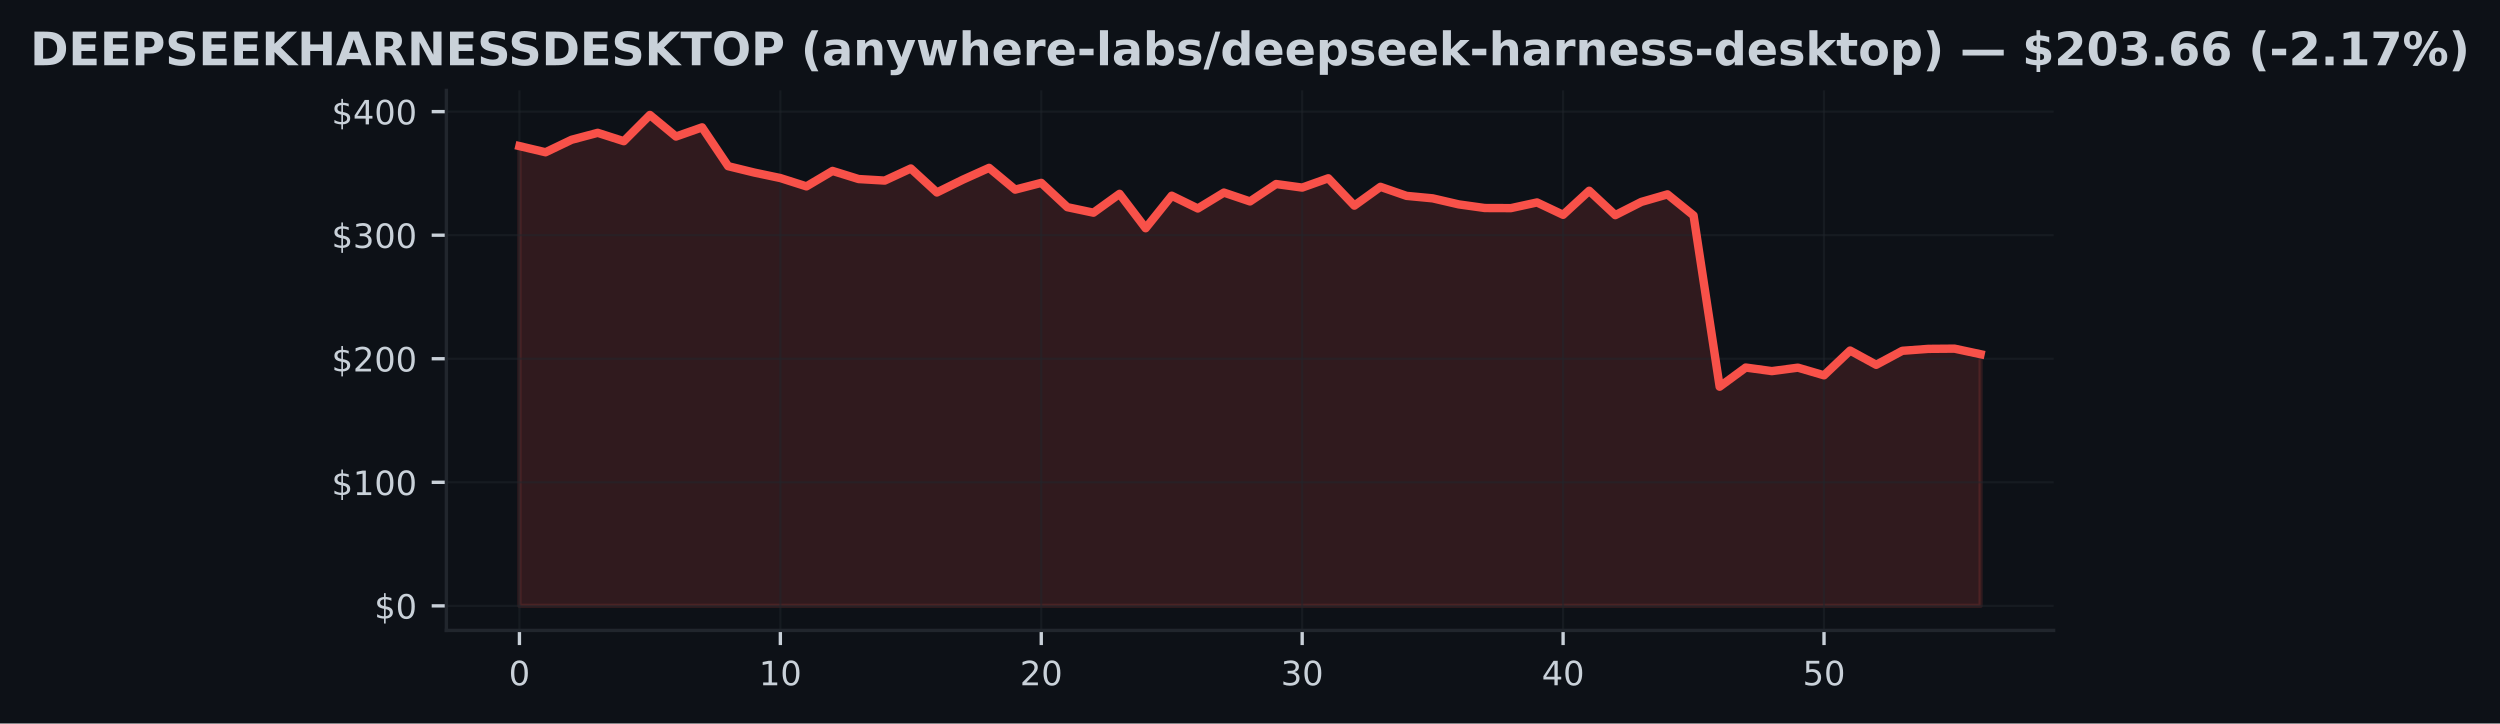
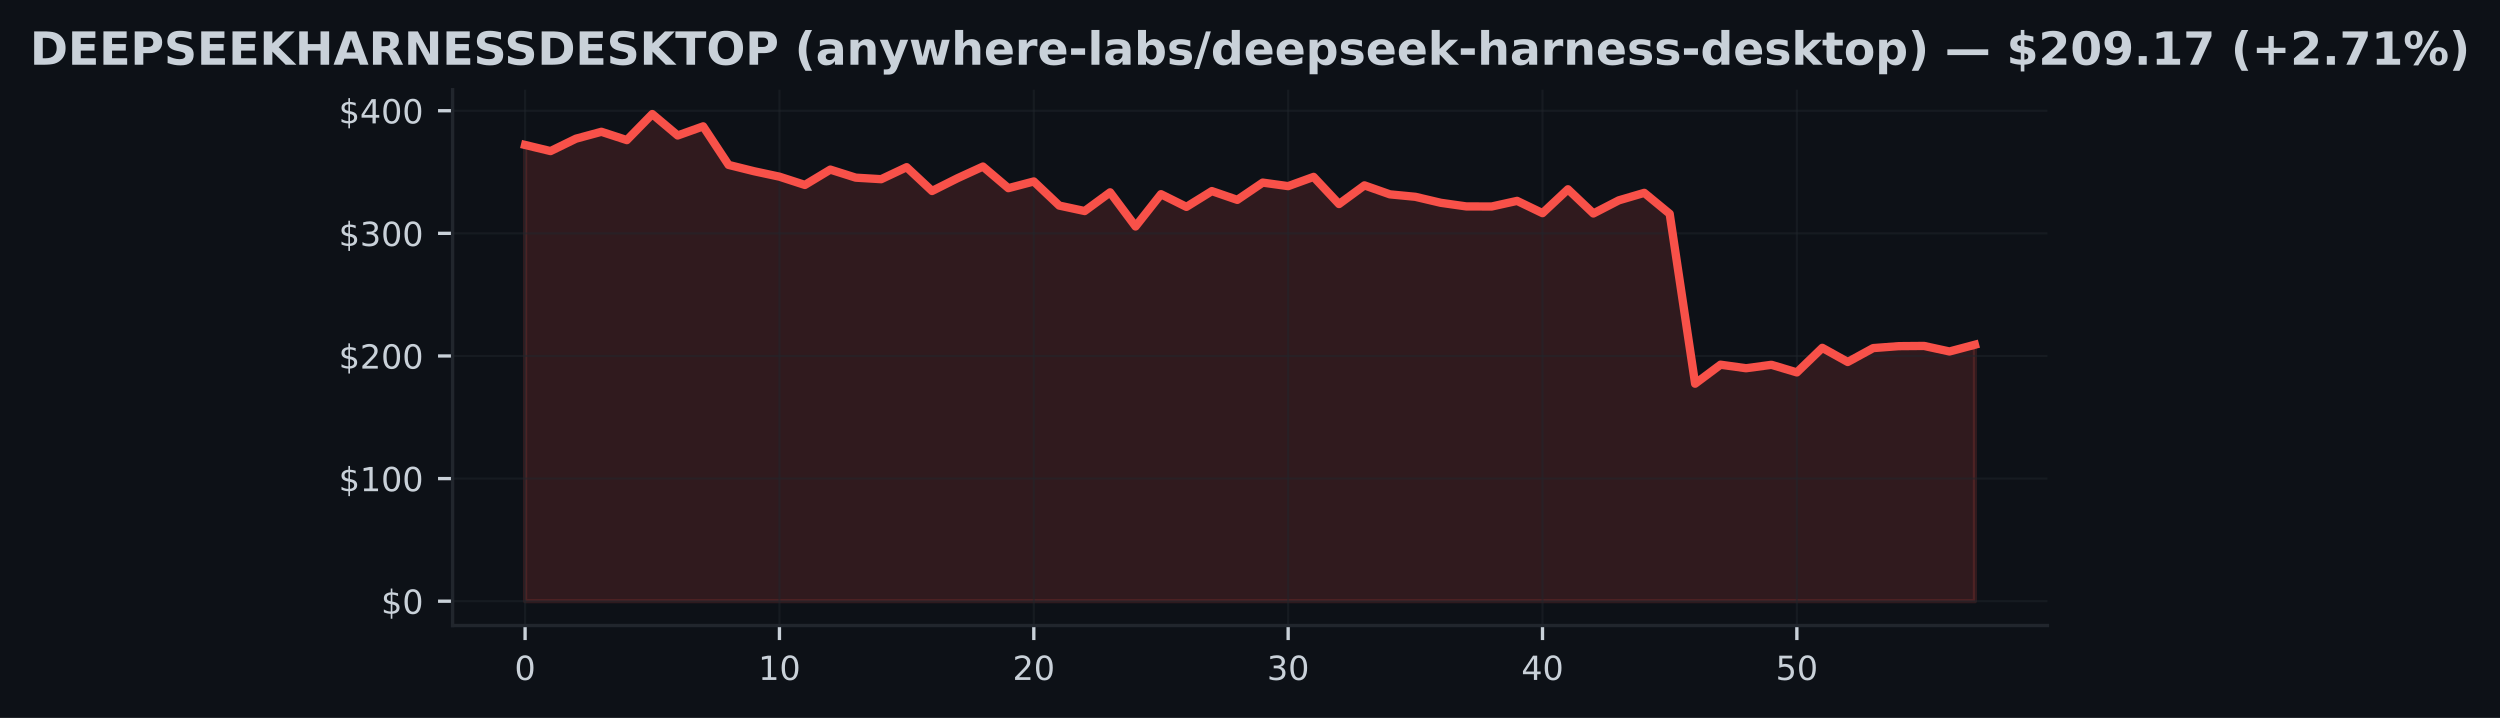
- <svg xmlns="http://www.w3.org/2000/svg" xmlns:xlink="http://www.w3.org/1999/xlink" width="596.113pt" height="172.518pt" viewBox="0 0 596.113 172.518" version="1.1">
+ <svg xmlns="http://www.w3.org/2000/svg" xmlns:xlink="http://www.w3.org/1999/xlink" width="600.765pt" height="172.518pt" viewBox="0 0 600.765 172.518" version="1.1">
  <defs>
    <style type="text/css">*{stroke-linejoin: round; stroke-linecap: butt}</style>
  </defs>
  <g id="figure_1">
    <g id="patch_1">
-       <path d="M 0 172.518  L 596.113 172.518  L 596.113 0  L 0 0  z " style="fill: #0d1117" />
+       <path d="M 0 172.518  L 600.765 172.518  L 600.765 0  L 0 0  z " style="fill: #0d1117" />
    </g>
    <g id="axes_1">
      <g id="patch_2">
-         <path d="M 106.436 150.318  L 489.676 150.318  L 489.676 21.558  L 106.436 21.558  z " style="fill: #0d1117" />
+         <path d="M 108.763 150.318  L 492.003 150.318  L 492.003 21.558  L 108.763 21.558  z " style="fill: #0d1117" />
      </g>
      <g id="FillBetweenPolyCollection_1">
        <defs>
-           <path id="m259bf252d2" d="M 123.856 -28.053  L 123.856 -137.683  L 130.078 -136.213  L 136.299 -139.191  L 142.521 -140.847  L 148.742 -138.852  L 154.963 -145.107  L 161.185 -139.963  L 167.406 -142.152  L 173.628 -132.892  L 179.849 -131.372  L 186.071 -130.064  L 192.292 -128.078  L 198.513 -131.761  L 204.735 -129.825  L 210.956 -129.46  L 217.178 -132.344  L 223.399 -126.625  L 229.621 -129.69  L 235.842 -132.491  L 242.063 -127.303  L 248.285 -128.912  L 254.506 -123.116  L 260.728 -121.805  L 266.949 -126.295  L 273.171 -118.102  L 279.392 -125.851  L 285.613 -122.807  L 291.835 -126.596  L 298.056 -124.489  L 304.278 -128.638  L 310.499 -127.789  L 316.721 -130.011  L 322.942 -123.491  L 329.163 -127.969  L 335.385 -125.815  L 341.606 -125.226  L 347.828 -123.785  L 354.049 -122.916  L 360.271 -122.893  L 366.492 -124.245  L 372.713 -121.302  L 378.935 -127.032  L 385.156 -121.219  L 391.378 -124.375  L 397.599 -126.175  L 403.821 -121.14  L 410.042 -80.316  L 416.263 -84.88  L 422.485 -84.029  L 428.706 -84.853  L 434.928 -83.027  L 441.149 -88.928  L 447.371 -85.531  L 453.592 -88.869  L 459.813 -89.335  L 466.035 -89.385  L 472.256 -88.056  L 472.256 -28.053  L 472.256 -28.053  L 466.035 -28.053  L 459.813 -28.053  L 453.592 -28.053  L 447.371 -28.053  L 441.149 -28.053  L 434.928 -28.053  L 428.706 -28.053  L 422.485 -28.053  L 416.263 -28.053  L 410.042 -28.053  L 403.821 -28.053  L 397.599 -28.053  L 391.378 -28.053  L 385.156 -28.053  L 378.935 -28.053  L 372.713 -28.053  L 366.492 -28.053  L 360.271 -28.053  L 354.049 -28.053  L 347.828 -28.053  L 341.606 -28.053  L 335.385 -28.053  L 329.163 -28.053  L 322.942 -28.053  L 316.721 -28.053  L 310.499 -28.053  L 304.278 -28.053  L 298.056 -28.053  L 291.835 -28.053  L 285.613 -28.053  L 279.392 -28.053  L 273.171 -28.053  L 266.949 -28.053  L 260.728 -28.053  L 254.506 -28.053  L 248.285 -28.053  L 242.063 -28.053  L 235.842 -28.053  L 229.621 -28.053  L 223.399 -28.053  L 217.178 -28.053  L 210.956 -28.053  L 204.735 -28.053  L 198.513 -28.053  L 192.292 -28.053  L 186.071 -28.053  L 179.849 -28.053  L 173.628 -28.053  L 167.406 -28.053  L 161.185 -28.053  L 154.963 -28.053  L 148.742 -28.053  L 142.521 -28.053  L 136.299 -28.053  L 130.078 -28.053  L 123.856 -28.053  z " style="stroke: #f85149; stroke-opacity: 0.15" />
+           <path id="m49b37953be" d="M 126.183 -28.053  L 126.183 -137.683  L 132.295 -136.213  L 138.407 -139.191  L 144.519 -140.847  L 150.632 -138.852  L 156.744 -145.107  L 162.856 -139.963  L 168.969 -142.152  L 175.081 -132.892  L 181.193 -131.372  L 187.305 -130.064  L 193.418 -128.078  L 199.53 -131.761  L 205.642 -129.825  L 211.755 -129.46  L 217.867 -132.344  L 223.979 -126.625  L 230.091 -129.69  L 236.204 -132.491  L 242.316 -127.303  L 248.428 -128.912  L 254.541 -123.116  L 260.653 -121.805  L 266.765 -126.295  L 272.877 -118.102  L 278.99 -125.851  L 285.102 -122.807  L 291.214 -126.596  L 297.327 -124.489  L 303.439 -128.638  L 309.551 -127.789  L 315.663 -130.011  L 321.776 -123.491  L 327.888 -127.969  L 334 -125.815  L 340.112 -125.226  L 346.225 -123.785  L 352.337 -122.916  L 358.449 -122.893  L 364.562 -124.245  L 370.674 -121.302  L 376.786 -127.032  L 382.898 -121.219  L 389.011 -124.375  L 395.123 -126.175  L 401.235 -121.14  L 407.348 -80.316  L 413.46 -84.88  L 419.572 -84.029  L 425.684 -84.853  L 431.797 -83.027  L 437.909 -88.928  L 444.021 -85.531  L 450.134 -88.869  L 456.246 -89.335  L 462.358 -89.385  L 468.47 -88.056  L 474.583 -89.679  L 474.583 -28.053  L 474.583 -28.053  L 468.47 -28.053  L 462.358 -28.053  L 456.246 -28.053  L 450.134 -28.053  L 444.021 -28.053  L 437.909 -28.053  L 431.797 -28.053  L 425.684 -28.053  L 419.572 -28.053  L 413.46 -28.053  L 407.348 -28.053  L 401.235 -28.053  L 395.123 -28.053  L 389.011 -28.053  L 382.898 -28.053  L 376.786 -28.053  L 370.674 -28.053  L 364.562 -28.053  L 358.449 -28.053  L 352.337 -28.053  L 346.225 -28.053  L 340.112 -28.053  L 334 -28.053  L 327.888 -28.053  L 321.776 -28.053  L 315.663 -28.053  L 309.551 -28.053  L 303.439 -28.053  L 297.327 -28.053  L 291.214 -28.053  L 285.102 -28.053  L 278.99 -28.053  L 272.877 -28.053  L 266.765 -28.053  L 260.653 -28.053  L 254.541 -28.053  L 248.428 -28.053  L 242.316 -28.053  L 236.204 -28.053  L 230.091 -28.053  L 223.979 -28.053  L 217.867 -28.053  L 211.755 -28.053  L 205.642 -28.053  L 199.53 -28.053  L 193.418 -28.053  L 187.305 -28.053  L 181.193 -28.053  L 175.081 -28.053  L 168.969 -28.053  L 162.856 -28.053  L 156.744 -28.053  L 150.632 -28.053  L 144.519 -28.053  L 138.407 -28.053  L 132.295 -28.053  L 126.183 -28.053  z " style="stroke: #f85149; stroke-opacity: 0.15" />
        </defs>
-         <g clip-path="url(#p1192ee1164)">
-           <use xlink:href="#m259bf252d2" x="0" y="172.518" style="fill: #f85149; fill-opacity: 0.15; stroke: #f85149; stroke-opacity: 0.15" />
+         <g clip-path="url(#pc6a49ba5c9)">
+           <use xlink:href="#m49b37953be" x="0" y="172.518" style="fill: #f85149; fill-opacity: 0.15; stroke: #f85149; stroke-opacity: 0.15" />
        </g>
      </g>
      <g id="matplotlib.axis_1">
        <g id="xtick_1">
          <g id="line2d_1">
-             <path d="M 123.856 150.318  L 123.856 21.558  " clip-path="url(#p1192ee1164)" style="fill: none; stroke: #21262d; stroke-opacity: 0.5; stroke-width: 0.5; stroke-linecap: square" />
+             <path d="M 126.183 150.318  L 126.183 21.558  " clip-path="url(#pc6a49ba5c9)" style="fill: none; stroke: #21262d; stroke-opacity: 0.5; stroke-width: 0.5; stroke-linecap: square" />
          </g>
          <g id="line2d_2">
            <defs>
-               <path id="m56601b2104" d="M 0 0  L 0 3.5  " style="stroke: #c9d1d9; stroke-width: 0.8" />
+               <path id="m2d924e6a5a" d="M 0 0  L 0 3.5  " style="stroke: #c9d1d9; stroke-width: 0.8" />
            </defs>
            <g>
-               <use xlink:href="#m56601b2104" x="123.856" y="150.318" style="fill: #c9d1d9; stroke: #c9d1d9; stroke-width: 0.8" />
+               <use xlink:href="#m2d924e6a5a" x="126.183" y="150.318" style="fill: #c9d1d9; stroke: #c9d1d9; stroke-width: 0.8" />
            </g>
          </g>
          <g id="text_1">
-             <g style="fill: #c9d1d9" transform="translate(121.3113 163.3964) scale(0.08 -0.08)">
+             <g style="fill: #c9d1d9" transform="translate(123.6377 163.3964) scale(0.08 -0.08)">
              <defs>
                <path id="DejaVuSans-13" d="M 2034 4250  Q 1547 4250 1301 3770  Q 1056 3291 1056 2328  Q 1056 1369 1301 889  Q 1547 409 2034 409  Q 2525 409 2770 889  Q 3016 1369 3016 2328  Q 3016 3291 2770 3770  Q 2525 4250 2034 4250  z M 2034 4750  Q 2819 4750 3233 4129  Q 3647 3509 3647 2328  Q 3647 1150 3233 529  Q 2819 -91 2034 -91  Q 1250 -91 836 529  Q 422 1150 422 2328  Q 422 3509 836 4129  Q 1250 4750 2034 4750  z " transform="scale(0.015625)" />
              </defs>
              <use xlink:href="#DejaVuSans-13" />
            </g>
          </g>
        </g>
        <g id="xtick_2">
          <g id="line2d_3">
-             <path d="M 186.071 150.318  L 186.071 21.558  " clip-path="url(#p1192ee1164)" style="fill: none; stroke: #21262d; stroke-opacity: 0.5; stroke-width: 0.5; stroke-linecap: square" />
+             <path d="M 187.305 150.318  L 187.305 21.558  " clip-path="url(#pc6a49ba5c9)" style="fill: none; stroke: #21262d; stroke-opacity: 0.5; stroke-width: 0.5; stroke-linecap: square" />
          </g>
          <g id="line2d_4">
            <g>
-               <use xlink:href="#m56601b2104" x="186.071" y="150.318" style="fill: #c9d1d9; stroke: #c9d1d9; stroke-width: 0.8" />
+               <use xlink:href="#m2d924e6a5a" x="187.305" y="150.318" style="fill: #c9d1d9; stroke: #c9d1d9; stroke-width: 0.8" />
            </g>
          </g>
          <g id="text_2">
-             <g style="fill: #c9d1d9" transform="translate(180.9806 163.3964) scale(0.08 -0.08)">
+             <g style="fill: #c9d1d9" transform="translate(182.2155 163.3964) scale(0.08 -0.08)">
              <defs>
                <path id="DejaVuSans-14" d="M 794 531  L 1825 531  L 1825 4091  L 703 3866  L 703 4441  L 1819 4666  L 2450 4666  L 2450 531  L 3481 531  L 3481 0  L 794 0  L 794 531  z " transform="scale(0.015625)" />
              </defs>
              <use xlink:href="#DejaVuSans-14" />
              <use xlink:href="#DejaVuSans-13" transform="translate(63.625 0)" />
            </g>
          </g>
        </g>
        <g id="xtick_3">
          <g id="line2d_5">
-             <path d="M 248.285 150.318  L 248.285 21.558  " clip-path="url(#p1192ee1164)" style="fill: none; stroke: #21262d; stroke-opacity: 0.5; stroke-width: 0.5; stroke-linecap: square" />
+             <path d="M 248.428 150.318  L 248.428 21.558  " clip-path="url(#pc6a49ba5c9)" style="fill: none; stroke: #21262d; stroke-opacity: 0.5; stroke-width: 0.5; stroke-linecap: square" />
          </g>
          <g id="line2d_6">
            <g>
-               <use xlink:href="#m56601b2104" x="248.285" y="150.318" style="fill: #c9d1d9; stroke: #c9d1d9; stroke-width: 0.8" />
+               <use xlink:href="#m2d924e6a5a" x="248.428" y="150.318" style="fill: #c9d1d9; stroke: #c9d1d9; stroke-width: 0.8" />
            </g>
          </g>
          <g id="text_3">
-             <g style="fill: #c9d1d9" transform="translate(243.1949 163.3964) scale(0.08 -0.08)">
+             <g style="fill: #c9d1d9" transform="translate(243.3383 163.3964) scale(0.08 -0.08)">
              <defs>
                <path id="DejaVuSans-15" d="M 1228 531  L 3431 531  L 3431 0  L 469 0  L 469 531  Q 828 903 1448 1529  Q 2069 2156 2228 2338  Q 2531 2678 2651 2914  Q 2772 3150 2772 3378  Q 2772 3750 2511 3984  Q 2250 4219 1831 4219  Q 1534 4219 1204 4116  Q 875 4013 500 3803  L 500 4441  Q 881 4594 1212 4672  Q 1544 4750 1819 4750  Q 2544 4750 2975 4387  Q 3406 4025 3406 3419  Q 3406 3131 3298 2873  Q 3191 2616 2906 2266  Q 2828 2175 2409 1742  Q 1991 1309 1228 531  z " transform="scale(0.015625)" />
              </defs>
              <use xlink:href="#DejaVuSans-15" />
              <use xlink:href="#DejaVuSans-13" transform="translate(63.625 0)" />
            </g>
          </g>
        </g>
        <g id="xtick_4">
          <g id="line2d_7">
-             <path d="M 310.499 150.318  L 310.499 21.558  " clip-path="url(#p1192ee1164)" style="fill: none; stroke: #21262d; stroke-opacity: 0.5; stroke-width: 0.5; stroke-linecap: square" />
+             <path d="M 309.551 150.318  L 309.551 21.558  " clip-path="url(#pc6a49ba5c9)" style="fill: none; stroke: #21262d; stroke-opacity: 0.5; stroke-width: 0.5; stroke-linecap: square" />
          </g>
          <g id="line2d_8">
            <g>
-               <use xlink:href="#m56601b2104" x="310.499" y="150.318" style="fill: #c9d1d9; stroke: #c9d1d9; stroke-width: 0.8" />
+               <use xlink:href="#m2d924e6a5a" x="309.551" y="150.318" style="fill: #c9d1d9; stroke: #c9d1d9; stroke-width: 0.8" />
            </g>
          </g>
          <g id="text_4">
-             <g style="fill: #c9d1d9" transform="translate(305.4092 163.3964) scale(0.08 -0.08)">
+             <g style="fill: #c9d1d9" transform="translate(304.4611 163.3964) scale(0.08 -0.08)">
              <defs>
                <path id="DejaVuSans-16" d="M 2597 2516  Q 3050 2419 3304 2112  Q 3559 1806 3559 1356  Q 3559 666 3084 287  Q 2609 -91 1734 -91  Q 1441 -91 1130 -33  Q 819 25 488 141  L 488 750  Q 750 597 1062 519  Q 1375 441 1716 441  Q 2309 441 2620 675  Q 2931 909 2931 1356  Q 2931 1769 2642 2001  Q 2353 2234 1838 2234  L 1294 2234  L 1294 2753  L 1863 2753  Q 2328 2753 2575 2939  Q 2822 3125 2822 3475  Q 2822 3834 2567 4026  Q 2313 4219 1838 4219  Q 1578 4219 1281 4162  Q 984 4106 628 3988  L 628 4550  Q 988 4650 1302 4700  Q 1616 4750 1894 4750  Q 2613 4750 3031 4423  Q 3450 4097 3450 3541  Q 3450 3153 3228 2886  Q 3006 2619 2597 2516  z " transform="scale(0.015625)" />
              </defs>
              <use xlink:href="#DejaVuSans-16" />
              <use xlink:href="#DejaVuSans-13" transform="translate(63.625 0)" />
            </g>
          </g>
        </g>
        <g id="xtick_5">
          <g id="line2d_9">
-             <path d="M 372.713 150.318  L 372.713 21.558  " clip-path="url(#p1192ee1164)" style="fill: none; stroke: #21262d; stroke-opacity: 0.5; stroke-width: 0.5; stroke-linecap: square" />
+             <path d="M 370.674 150.318  L 370.674 21.558  " clip-path="url(#pc6a49ba5c9)" style="fill: none; stroke: #21262d; stroke-opacity: 0.5; stroke-width: 0.5; stroke-linecap: square" />
          </g>
          <g id="line2d_10">
            <g>
-               <use xlink:href="#m56601b2104" x="372.713" y="150.318" style="fill: #c9d1d9; stroke: #c9d1d9; stroke-width: 0.8" />
+               <use xlink:href="#m2d924e6a5a" x="370.674" y="150.318" style="fill: #c9d1d9; stroke: #c9d1d9; stroke-width: 0.8" />
            </g>
          </g>
          <g id="text_5">
-             <g style="fill: #c9d1d9" transform="translate(367.6235 163.3964) scale(0.08 -0.08)">
+             <g style="fill: #c9d1d9" transform="translate(365.5839 163.3964) scale(0.08 -0.08)">
              <defs>
                <path id="DejaVuSans-17" d="M 2419 4116  L 825 1625  L 2419 1625  L 2419 4116  z M 2253 4666  L 3047 4666  L 3047 1625  L 3713 1625  L 3713 1100  L 3047 1100  L 3047 0  L 2419 0  L 2419 1100  L 313 1100  L 313 1709  L 2253 4666  z " transform="scale(0.015625)" />
              </defs>
              <use xlink:href="#DejaVuSans-17" />
              <use xlink:href="#DejaVuSans-13" transform="translate(63.625 0)" />
            </g>
          </g>
        </g>
        <g id="xtick_6">
          <g id="line2d_11">
-             <path d="M 434.928 150.318  L 434.928 21.558  " clip-path="url(#p1192ee1164)" style="fill: none; stroke: #21262d; stroke-opacity: 0.5; stroke-width: 0.5; stroke-linecap: square" />
+             <path d="M 431.797 150.318  L 431.797 21.558  " clip-path="url(#pc6a49ba5c9)" style="fill: none; stroke: #21262d; stroke-opacity: 0.5; stroke-width: 0.5; stroke-linecap: square" />
          </g>
          <g id="line2d_12">
            <g>
-               <use xlink:href="#m56601b2104" x="434.928" y="150.318" style="fill: #c9d1d9; stroke: #c9d1d9; stroke-width: 0.8" />
+               <use xlink:href="#m2d924e6a5a" x="431.797" y="150.318" style="fill: #c9d1d9; stroke: #c9d1d9; stroke-width: 0.8" />
            </g>
          </g>
          <g id="text_6">
-             <g style="fill: #c9d1d9" transform="translate(429.8378 163.3964) scale(0.08 -0.08)">
+             <g style="fill: #c9d1d9" transform="translate(426.7067 163.3964) scale(0.08 -0.08)">
              <defs>
                <path id="DejaVuSans-18" d="M 691 4666  L 3169 4666  L 3169 4134  L 1269 4134  L 1269 2991  Q 1406 3038 1543 3061  Q 1681 3084 1819 3084  Q 2600 3084 3056 2656  Q 3513 2228 3513 1497  Q 3513 744 3044 326  Q 2575 -91 1722 -91  Q 1428 -91 1123 -41  Q 819 9 494 109  L 494 744  Q 775 591 1075 516  Q 1375 441 1709 441  Q 2250 441 2565 725  Q 2881 1009 2881 1497  Q 2881 1984 2565 2268  Q 2250 2553 1709 2553  Q 1456 2553 1204 2497  Q 953 2441 691 2322  L 691 4666  z " transform="scale(0.015625)" />
              </defs>
              <use xlink:href="#DejaVuSans-18" />
              <use xlink:href="#DejaVuSans-13" transform="translate(63.625 0)" />
            </g>
          </g>
        </g>
      </g>
      <g id="matplotlib.axis_2">
        <g id="ytick_1">
          <g id="line2d_13">
-             <path d="M 106.436 144.466  L 489.676 144.466  " clip-path="url(#p1192ee1164)" style="fill: none; stroke: #21262d; stroke-opacity: 0.5; stroke-width: 0.5; stroke-linecap: square" />
+             <path d="M 108.763 144.466  L 492.003 144.466  " clip-path="url(#pc6a49ba5c9)" style="fill: none; stroke: #21262d; stroke-opacity: 0.5; stroke-width: 0.5; stroke-linecap: square" />
          </g>
          <g id="line2d_14">
            <defs>
-               <path id="mbe309453ba" d="M 0 0  L -3.5 0  " style="stroke: #c9d1d9; stroke-width: 0.8" />
+               <path id="me77abb9c16" d="M 0 0  L -3.5 0  " style="stroke: #c9d1d9; stroke-width: 0.8" />
            </defs>
            <g>
-               <use xlink:href="#mbe309453ba" x="106.436" y="144.466" style="fill: #c9d1d9; stroke: #c9d1d9; stroke-width: 0.8" />
+               <use xlink:href="#me77abb9c16" x="108.763" y="144.466" style="fill: #c9d1d9; stroke: #c9d1d9; stroke-width: 0.8" />
            </g>
          </g>
          <g id="text_7">
-             <g style="fill: #c9d1d9" transform="translate(89.25633 147.5049) scale(0.08 -0.08)">
+             <g style="fill: #c9d1d9" transform="translate(91.58266 147.5049) scale(0.08 -0.08)">
              <defs>
                <path id="DejaVuSans-7" d="M 2163 -941  L 1850 -941  L 1847 0  Q 1519 6 1191 76  Q 863 147 531 288  L 531 850  Q 850 650 1176 548  Q 1503 447 1850 444  L 1850 1869  Q 1159 1981 845 2250  Q 531 2519 531 2988  Q 531 3497 872 3790  Q 1213 4084 1850 4128  L 1850 4863  L 2163 4863  L 2163 4138  Q 2453 4125 2725 4076  Q 2997 4028 3256 3944  L 3256 3397  Q 2997 3528 2723 3600  Q 2450 3672 2163 3684  L 2163 2350  Q 2872 2241 3206 1959  Q 3541 1678 3541 1191  Q 3541 663 3186 358  Q 2831 53 2163 6  L 2163 -941  z M 1850 2406  L 1850 3688  Q 1488 3647 1297 3481  Q 1106 3316 1106 3041  Q 1106 2772 1282 2622  Q 1459 2472 1850 2406  z M 2163 1806  L 2163 453  Q 2559 506 2761 678  Q 2963 850 2963 1131  Q 2963 1406 2770 1568  Q 2578 1731 2163 1806  z " transform="scale(0.015625)" />
              </defs>
              <use xlink:href="#DejaVuSans-7" />
              <use xlink:href="#DejaVuSans-13" transform="translate(63.625 0)" />
            </g>
          </g>
        </g>
        <g id="ytick_2">
          <g id="line2d_15">
-             <path d="M 106.436 115.003  L 489.676 115.003  " clip-path="url(#p1192ee1164)" style="fill: none; stroke: #21262d; stroke-opacity: 0.5; stroke-width: 0.5; stroke-linecap: square" />
+             <path d="M 108.763 115.003  L 492.003 115.003  " clip-path="url(#pc6a49ba5c9)" style="fill: none; stroke: #21262d; stroke-opacity: 0.5; stroke-width: 0.5; stroke-linecap: square" />
          </g>
          <g id="line2d_16">
            <g>
-               <use xlink:href="#mbe309453ba" x="106.436" y="115.003" style="fill: #c9d1d9; stroke: #c9d1d9; stroke-width: 0.8" />
+               <use xlink:href="#me77abb9c16" x="108.763" y="115.003" style="fill: #c9d1d9; stroke: #c9d1d9; stroke-width: 0.8" />
            </g>
          </g>
          <g id="text_8">
-             <g style="fill: #c9d1d9" transform="translate(79.07633 118.0424) scale(0.08 -0.08)">
+             <g style="fill: #c9d1d9" transform="translate(81.40266 118.0424) scale(0.08 -0.08)">
              <use xlink:href="#DejaVuSans-7" />
              <use xlink:href="#DejaVuSans-14" transform="translate(63.625 0)" />
              <use xlink:href="#DejaVuSans-13" transform="translate(127.25 0)" />
              <use xlink:href="#DejaVuSans-13" transform="translate(190.875 0)" />
            </g>
          </g>
        </g>
        <g id="ytick_3">
          <g id="line2d_17">
-             <path d="M 106.436 85.541  L 489.676 85.541  " clip-path="url(#p1192ee1164)" style="fill: none; stroke: #21262d; stroke-opacity: 0.5; stroke-width: 0.5; stroke-linecap: square" />
+             <path d="M 108.763 85.541  L 492.003 85.541  " clip-path="url(#pc6a49ba5c9)" style="fill: none; stroke: #21262d; stroke-opacity: 0.5; stroke-width: 0.5; stroke-linecap: square" />
          </g>
          <g id="line2d_18">
            <g>
-               <use xlink:href="#mbe309453ba" x="106.436" y="85.541" style="fill: #c9d1d9; stroke: #c9d1d9; stroke-width: 0.8" />
+               <use xlink:href="#me77abb9c16" x="108.763" y="85.541" style="fill: #c9d1d9; stroke: #c9d1d9; stroke-width: 0.8" />
            </g>
          </g>
          <g id="text_9">
-             <g style="fill: #c9d1d9" transform="translate(79.07633 88.57991) scale(0.08 -0.08)">
+             <g style="fill: #c9d1d9" transform="translate(81.40266 88.57991) scale(0.08 -0.08)">
              <use xlink:href="#DejaVuSans-7" />
              <use xlink:href="#DejaVuSans-15" transform="translate(63.625 0)" />
              <use xlink:href="#DejaVuSans-13" transform="translate(127.25 0)" />
              <use xlink:href="#DejaVuSans-13" transform="translate(190.875 0)" />
            </g>
          </g>
        </g>
        <g id="ytick_4">
          <g id="line2d_19">
-             <path d="M 106.436 56.078  L 489.676 56.078  " clip-path="url(#p1192ee1164)" style="fill: none; stroke: #21262d; stroke-opacity: 0.5; stroke-width: 0.5; stroke-linecap: square" />
+             <path d="M 108.763 56.078  L 492.003 56.078  " clip-path="url(#pc6a49ba5c9)" style="fill: none; stroke: #21262d; stroke-opacity: 0.5; stroke-width: 0.5; stroke-linecap: square" />
          </g>
          <g id="line2d_20">
            <g>
-               <use xlink:href="#mbe309453ba" x="106.436" y="56.078" style="fill: #c9d1d9; stroke: #c9d1d9; stroke-width: 0.8" />
+               <use xlink:href="#me77abb9c16" x="108.763" y="56.078" style="fill: #c9d1d9; stroke: #c9d1d9; stroke-width: 0.8" />
            </g>
          </g>
          <g id="text_10">
-             <g style="fill: #c9d1d9" transform="translate(79.07633 59.1174) scale(0.08 -0.08)">
+             <g style="fill: #c9d1d9" transform="translate(81.40266 59.1174) scale(0.08 -0.08)">
              <use xlink:href="#DejaVuSans-7" />
              <use xlink:href="#DejaVuSans-16" transform="translate(63.625 0)" />
              <use xlink:href="#DejaVuSans-13" transform="translate(127.25 0)" />
              <use xlink:href="#DejaVuSans-13" transform="translate(190.875 0)" />
            </g>
          </g>
        </g>
        <g id="ytick_5">
          <g id="line2d_21">
-             <path d="M 106.436 26.616  L 489.676 26.616  " clip-path="url(#p1192ee1164)" style="fill: none; stroke: #21262d; stroke-opacity: 0.5; stroke-width: 0.5; stroke-linecap: square" />
+             <path d="M 108.763 26.616  L 492.003 26.616  " clip-path="url(#pc6a49ba5c9)" style="fill: none; stroke: #21262d; stroke-opacity: 0.5; stroke-width: 0.5; stroke-linecap: square" />
          </g>
          <g id="line2d_22">
            <g>
-               <use xlink:href="#mbe309453ba" x="106.436" y="26.616" style="fill: #c9d1d9; stroke: #c9d1d9; stroke-width: 0.8" />
+               <use xlink:href="#me77abb9c16" x="108.763" y="26.616" style="fill: #c9d1d9; stroke: #c9d1d9; stroke-width: 0.8" />
            </g>
          </g>
          <g id="text_11">
-             <g style="fill: #c9d1d9" transform="translate(79.07633 29.6549) scale(0.08 -0.08)">
+             <g style="fill: #c9d1d9" transform="translate(81.40266 29.6549) scale(0.08 -0.08)">
              <use xlink:href="#DejaVuSans-7" />
              <use xlink:href="#DejaVuSans-17" transform="translate(63.625 0)" />
              <use xlink:href="#DejaVuSans-13" transform="translate(127.25 0)" />
              <use xlink:href="#DejaVuSans-13" transform="translate(190.875 0)" />
            </g>
          </g>
        </g>
      </g>
      <g id="line2d_23">
-         <path d="M 123.856 34.836  L 130.078 36.306  L 136.299 33.327  L 142.521 31.671  L 148.742 33.666  L 154.963 27.411  L 161.185 32.555  L 167.406 30.366  L 173.628 39.626  L 179.849 41.146  L 186.071 42.455  L 192.292 44.44  L 198.513 40.758  L 204.735 42.693  L 210.956 43.059  L 217.178 40.174  L 223.399 45.893  L 229.621 42.829  L 235.842 40.027  L 242.063 45.215  L 248.285 43.607  L 254.506 49.402  L 260.728 50.713  L 266.949 46.223  L 273.171 54.416  L 279.392 46.668  L 285.613 49.711  L 291.835 45.922  L 298.056 48.029  L 304.278 43.881  L 310.499 44.729  L 316.721 42.508  L 322.942 49.028  L 329.163 44.549  L 335.385 46.703  L 341.606 47.292  L 347.828 48.733  L 354.049 49.602  L 360.271 49.626  L 366.492 48.273  L 372.713 51.217  L 378.935 45.486  L 385.156 51.299  L 391.378 48.144  L 397.599 46.344  L 403.821 51.379  L 410.042 92.202  L 416.263 87.638  L 422.485 88.49  L 428.706 87.665  L 434.928 89.491  L 441.149 83.59  L 447.371 86.987  L 453.592 83.649  L 459.813 83.184  L 466.035 83.133  L 472.256 84.462  " clip-path="url(#p1192ee1164)" style="fill: none; stroke: #f85149; stroke-width: 2; stroke-linecap: square" />
+         <path d="M 126.183 34.836  L 132.295 36.306  L 138.407 33.327  L 144.519 31.671  L 150.632 33.666  L 156.744 27.411  L 162.856 32.555  L 168.969 30.366  L 175.081 39.626  L 181.193 41.146  L 187.305 42.455  L 193.418 44.44  L 199.53 40.758  L 205.642 42.693  L 211.755 43.059  L 217.867 40.174  L 223.979 45.893  L 230.091 42.829  L 236.204 40.027  L 242.316 45.215  L 248.428 43.607  L 254.541 49.402  L 260.653 50.713  L 266.765 46.223  L 272.877 54.416  L 278.99 46.668  L 285.102 49.711  L 291.214 45.922  L 297.327 48.029  L 303.439 43.881  L 309.551 44.729  L 315.663 42.508  L 321.776 49.028  L 327.888 44.549  L 334 46.703  L 340.112 47.292  L 346.225 48.733  L 352.337 49.602  L 358.449 49.626  L 364.562 48.273  L 370.674 51.217  L 376.786 45.486  L 382.898 51.299  L 389.011 48.144  L 395.123 46.344  L 401.235 51.379  L 407.348 92.202  L 413.46 87.638  L 419.572 88.49  L 425.684 87.665  L 431.797 89.491  L 437.909 83.59  L 444.021 86.987  L 450.134 83.649  L 456.246 83.184  L 462.358 83.133  L 468.47 84.462  L 474.583 82.839  " clip-path="url(#pc6a49ba5c9)" style="fill: none; stroke: #f85149; stroke-width: 2; stroke-linecap: square" />
      </g>
      <g id="patch_3">
-         <path d="M 106.436 150.318  L 106.436 21.558  " style="fill: none; stroke: #21262d; stroke-width: 0.8; stroke-linejoin: miter; stroke-linecap: square" />
+         <path d="M 108.763 150.318  L 108.763 21.558  " style="fill: none; stroke: #21262d; stroke-width: 0.8; stroke-linejoin: miter; stroke-linecap: square" />
      </g>
      <g id="patch_4">
-         <path d="M 106.436 150.318  L 489.676 150.318  " style="fill: none; stroke: #21262d; stroke-width: 0.8; stroke-linejoin: miter; stroke-linecap: square" />
+         <path d="M 108.763 150.318  L 492.003 150.318  " style="fill: none; stroke: #21262d; stroke-width: 0.8; stroke-linejoin: miter; stroke-linecap: square" />
      </g>
      <g id="text_12">
        <g style="fill: #c9d1d9" transform="translate(7.2 15.55828) scale(0.11 -0.11)">
          <defs>
            <path id="DejaVuSans-Bold-27" d="M 1791 3756  L 1791 909  L 2222 909  Q 2959 909 3348 1275  Q 3738 1641 3738 2338  Q 3738 3031 3350 3393  Q 2963 3756 2222 3756  L 1791 3756  z M 588 4666  L 1856 4666  Q 2919 4666 3439 4514  Q 3959 4363 4331 4000  Q 4659 3684 4818 3271  Q 4978 2859 4978 2338  Q 4978 1809 4818 1395  Q 4659 981 4331 666  Q 3956 303 3431 151  Q 2906 0 1856 0  L 588 0  L 588 4666  z " transform="scale(0.015625)" />
            <path id="DejaVuSans-Bold-28" d="M 588 4666  L 3834 4666  L 3834 3756  L 1791 3756  L 1791 2888  L 3713 2888  L 3713 1978  L 1791 1978  L 1791 909  L 3903 909  L 3903 0  L 588 0  L 588 4666  z " transform="scale(0.015625)" />
            <path id="DejaVuSans-Bold-33" d="M 588 4666  L 2584 4666  Q 3475 4666 3951 4270  Q 4428 3875 4428 3144  Q 4428 2409 3951 2014  Q 3475 1619 2584 1619  L 1791 1619  L 1791 0  L 588 0  L 588 4666  z M 1791 3794  L 1791 2491  L 2456 2491  Q 2806 2491 2997 2661  Q 3188 2831 3188 3144  Q 3188 3456 2997 3625  Q 2806 3794 2456 3794  L 1791 3794  z " transform="scale(0.015625)" />
            <path id="DejaVuSans-Bold-36" d="M 3834 4519  L 3834 3531  Q 3450 3703 3084 3790  Q 2719 3878 2394 3878  Q 1963 3878 1756 3759  Q 1550 3641 1550 3391  Q 1550 3203 1689 3098  Q 1828 2994 2194 2919  L 2706 2816  Q 3484 2659 3812 2340  Q 4141 2022 4141 1434  Q 4141 663 3683 286  Q 3225 -91 2284 -91  Q 1841 -91 1394 -6  Q 947 78 500 244  L 500 1259  Q 947 1022 1364 901  Q 1781 781 2169 781  Q 2563 781 2772 912  Q 2981 1044 2981 1288  Q 2981 1506 2839 1625  Q 2697 1744 2272 1838  L 1806 1941  Q 1106 2091 782 2419  Q 459 2747 459 3303  Q 459 4000 909 4375  Q 1359 4750 2203 4750  Q 2588 4750 2994 4692  Q 3400 4634 3834 4519  z " transform="scale(0.015625)" />
            <path id="DejaVuSans-Bold-2e" d="M 588 4666  L 1791 4666  L 1791 2963  L 3525 4666  L 4922 4666  L 2675 2456  L 5153 0  L 3647 0  L 1791 1838  L 1791 0  L 588 0  L 588 4666  z " transform="scale(0.015625)" />
            <path id="DejaVuSans-Bold-2b" d="M 588 4666  L 1791 4666  L 1791 2888  L 3566 2888  L 3566 4666  L 4769 4666  L 4769 0  L 3566 0  L 3566 1978  L 1791 1978  L 1791 0  L 588 0  L 588 4666  z " transform="scale(0.015625)" />
            <path id="DejaVuSans-Bold-24" d="M 3419 850  L 1538 850  L 1241 0  L 31 0  L 1759 4666  L 3194 4666  L 4922 0  L 3713 0  L 3419 850  z M 1838 1716  L 3116 1716  L 2478 3572  L 1838 1716  z " transform="scale(0.015625)" />
            <path id="DejaVuSans-Bold-35" d="M 2297 2597  Q 2675 2597 2839 2737  Q 3003 2878 3003 3200  Q 3003 3519 2839 3656  Q 2675 3794 2297 3794  L 1791 3794  L 1791 2597  L 2297 2597  z M 1791 1766  L 1791 0  L 588 0  L 588 4666  L 2425 4666  Q 3347 4666 3776 4356  Q 4206 4047 4206 3378  Q 4206 2916 3982 2619  Q 3759 2322 3309 2181  Q 3556 2125 3751 1926  Q 3947 1728 4147 1325  L 4800 0  L 3519 0  L 2950 1159  Q 2778 1509 2601 1637  Q 2425 1766 2131 1766  L 1791 1766  z " transform="scale(0.015625)" />
            <path id="DejaVuSans-Bold-31" d="M 588 4666  L 1931 4666  L 3628 1466  L 3628 4666  L 4769 4666  L 4769 0  L 3425 0  L 1728 3200  L 1728 0  L 588 0  L 588 4666  z " transform="scale(0.015625)" />
            <path id="DejaVuSans-Bold-37" d="M 31 4666  L 4331 4666  L 4331 3756  L 2784 3756  L 2784 0  L 1581 0  L 1581 3756  L 31 3756  L 31 4666  z " transform="scale(0.015625)" />
            <path id="DejaVuSans-Bold-32" d="M 2719 3878  Q 2169 3878 1866 3472  Q 1563 3066 1563 2328  Q 1563 1594 1866 1187  Q 2169 781 2719 781  Q 3272 781 3575 1187  Q 3878 1594 3878 2328  Q 3878 3066 3575 3472  Q 3272 3878 2719 3878  z M 2719 4750  Q 3844 4750 4481 4106  Q 5119 3463 5119 2328  Q 5119 1197 4481 553  Q 3844 -91 2719 -91  Q 1597 -91 958 553  Q 319 1197 319 2328  Q 319 3463 958 4106  Q 1597 4750 2719 4750  z " transform="scale(0.015625)" />
            <path id="DejaVuSans-Bold-3" transform="scale(0.015625)" />
            <path id="DejaVuSans-Bold-b" d="M 2413 -844  L 1484 -844  Q 1006 -72 778 623  Q 550 1319 550 2003  Q 550 2688 779 3389  Q 1009 4091 1484 4856  L 2413 4856  Q 2013 4116 1813 3408  Q 1613 2700 1613 2009  Q 1613 1319 1811 609  Q 2009 -100 2413 -844  z " transform="scale(0.015625)" />
            <path id="DejaVuSans-Bold-44" d="M 2106 1575  Q 1756 1575 1579 1456  Q 1403 1338 1403 1106  Q 1403 894 1545 773  Q 1688 653 1941 653  Q 2256 653 2472 879  Q 2688 1106 2688 1447  L 2688 1575  L 2106 1575  z M 3816 1997  L 3816 0  L 2688 0  L 2688 519  Q 2463 200 2181 54  Q 1900 -91 1497 -91  Q 953 -91 614 226  Q 275 544 275 1050  Q 275 1666 698 1953  Q 1122 2241 2028 2241  L 2688 2241  L 2688 2328  Q 2688 2594 2478 2717  Q 2269 2841 1825 2841  Q 1466 2841 1156 2769  Q 847 2697 581 2553  L 581 3406  Q 941 3494 1303 3539  Q 1666 3584 2028 3584  Q 2975 3584 3395 3211  Q 3816 2838 3816 1997  z " transform="scale(0.015625)" />
            <path id="DejaVuSans-Bold-51" d="M 4056 2131  L 4056 0  L 2931 0  L 2931 347  L 2931 1631  Q 2931 2084 2911 2256  Q 2891 2428 2841 2509  Q 2775 2619 2662 2680  Q 2550 2741 2406 2741  Q 2056 2741 1856 2470  Q 1656 2200 1656 1722  L 1656 0  L 538 0  L 538 3500  L 1656 3500  L 1656 2988  Q 1909 3294 2193 3439  Q 2478 3584 2822 3584  Q 3428 3584 3742 3212  Q 4056 2841 4056 2131  z " transform="scale(0.015625)" />
            <path id="DejaVuSans-Bold-5c" d="M 78 3500  L 1197 3500  L 2138 1125  L 2938 3500  L 4056 3500  L 2584 -331  Q 2363 -916 2067 -1148  Q 1772 -1381 1288 -1381  L 641 -1381  L 641 -647  L 991 -647  Q 1275 -647 1404 -556  Q 1534 -466 1606 -231  L 1638 -134  L 78 3500  z " transform="scale(0.015625)" />
            <path id="DejaVuSans-Bold-5a" d="M 225 3500  L 1313 3500  L 1900 1088  L 2491 3500  L 3425 3500  L 4013 1113  L 4603 3500  L 5691 3500  L 4769 0  L 3547 0  L 2956 2406  L 2369 0  L 1147 0  L 225 3500  z " transform="scale(0.015625)" />
            <path id="DejaVuSans-Bold-4b" d="M 4056 2131  L 4056 0  L 2931 0  L 2931 347  L 2931 1625  Q 2931 2084 2911 2256  Q 2891 2428 2841 2509  Q 2775 2619 2662 2680  Q 2550 2741 2406 2741  Q 2056 2741 1856 2470  Q 1656 2200 1656 1722  L 1656 0  L 538 0  L 538 4863  L 1656 4863  L 1656 2988  Q 1909 3294 2193 3439  Q 2478 3584 2822 3584  Q 3428 3584 3742 3212  Q 4056 2841 4056 2131  z " transform="scale(0.015625)" />
            <path id="DejaVuSans-Bold-48" d="M 4031 1759  L 4031 1441  L 1416 1441  Q 1456 1047 1700 850  Q 1944 653 2381 653  Q 2734 653 3104 758  Q 3475 863 3866 1075  L 3866 213  Q 3469 63 3072 -14  Q 2675 -91 2278 -91  Q 1328 -91 801 392  Q 275 875 275 1747  Q 275 2603 792 3093  Q 1309 3584 2216 3584  Q 3041 3584 3536 3087  Q 4031 2591 4031 1759  z M 2881 2131  Q 2881 2450 2695 2645  Q 2509 2841 2209 2841  Q 1884 2841 1681 2658  Q 1478 2475 1428 2131  L 2881 2131  z " transform="scale(0.015625)" />
            <path id="DejaVuSans-Bold-55" d="M 3138 2547  Q 2991 2616 2845 2648  Q 2700 2681 2553 2681  Q 2122 2681 1889 2404  Q 1656 2128 1656 1613  L 1656 0  L 538 0  L 538 3500  L 1656 3500  L 1656 2925  Q 1872 3269 2151 3426  Q 2431 3584 2822 3584  Q 2878 3584 2943 3579  Q 3009 3575 3134 3559  L 3138 2547  z " transform="scale(0.015625)" />
            <path id="DejaVuSans-Bold-10" d="M 347 2297  L 2309 2297  L 2309 1388  L 347 1388  L 347 2297  z " transform="scale(0.015625)" />
            <path id="DejaVuSans-Bold-4f" d="M 538 4863  L 1656 4863  L 1656 0  L 538 0  L 538 4863  z " transform="scale(0.015625)" />
            <path id="DejaVuSans-Bold-45" d="M 2400 722  Q 2759 722 2948 984  Q 3138 1247 3138 1747  Q 3138 2247 2948 2509  Q 2759 2772 2400 2772  Q 2041 2772 1848 2508  Q 1656 2244 1656 1747  Q 1656 1250 1848 986  Q 2041 722 2400 722  z M 1656 2988  Q 1888 3294 2169 3439  Q 2450 3584 2816 3584  Q 3463 3584 3878 3070  Q 4294 2556 4294 1747  Q 4294 938 3878 423  Q 3463 -91 2816 -91  Q 2450 -91 2169 54  Q 1888 200 1656 506  L 1656 0  L 538 0  L 538 4863  L 1656 4863  L 1656 2988  z " transform="scale(0.015625)" />
            <path id="DejaVuSans-Bold-56" d="M 3272 3391  L 3272 2541  Q 2913 2691 2578 2766  Q 2244 2841 1947 2841  Q 1628 2841 1473 2761  Q 1319 2681 1319 2516  Q 1319 2381 1436 2309  Q 1553 2238 1856 2203  L 2053 2175  Q 2913 2066 3209 1816  Q 3506 1566 3506 1031  Q 3506 472 3093 190  Q 2681 -91 1863 -91  Q 1516 -91 1145 -36  Q 775 19 384 128  L 384 978  Q 719 816 1070 734  Q 1422 653 1784 653  Q 2113 653 2278 743  Q 2444 834 2444 1013  Q 2444 1163 2330 1236  Q 2216 1309 1875 1350  L 1678 1375  Q 931 1469 631 1722  Q 331 1975 331 2491  Q 331 3047 712 3315  Q 1094 3584 1881 3584  Q 2191 3584 2531 3537  Q 2872 3491 3272 3391  z " transform="scale(0.015625)" />
            <path id="DejaVuSans-Bold-12" d="M 1644 4666  L 2338 4666  L 691 -594  L 0 -594  L 1644 4666  z " transform="scale(0.015625)" />
            <path id="DejaVuSans-Bold-47" d="M 2919 2988  L 2919 4863  L 4044 4863  L 4044 0  L 2919 0  L 2919 506  Q 2688 197 2409 53  Q 2131 -91 1766 -91  Q 1119 -91 703 423  Q 288 938 288 1747  Q 288 2556 703 3070  Q 1119 3584 1766 3584  Q 2128 3584 2408 3439  Q 2688 3294 2919 2988  z M 2181 722  Q 2541 722 2730 984  Q 2919 1247 2919 1747  Q 2919 2247 2730 2509  Q 2541 2772 2181 2772  Q 1825 2772 1636 2509  Q 1447 2247 1447 1747  Q 1447 1247 1636 984  Q 1825 722 2181 722  z " transform="scale(0.015625)" />
            <path id="DejaVuSans-Bold-53" d="M 1656 506  L 1656 -1331  L 538 -1331  L 538 3500  L 1656 3500  L 1656 2988  Q 1888 3294 2169 3439  Q 2450 3584 2816 3584  Q 3463 3584 3878 3070  Q 4294 2556 4294 1747  Q 4294 938 3878 423  Q 3463 -91 2816 -91  Q 2450 -91 2169 54  Q 1888 200 1656 506  z M 2400 2772  Q 2041 2772 1848 2508  Q 1656 2244 1656 1747  Q 1656 1250 1848 986  Q 2041 722 2400 722  Q 2759 722 2948 984  Q 3138 1247 3138 1747  Q 3138 2247 2948 2509  Q 2759 2772 2400 2772  z " transform="scale(0.015625)" />
            <path id="DejaVuSans-Bold-4e" d="M 538 4863  L 1656 4863  L 1656 2216  L 2944 3500  L 4244 3500  L 2534 1894  L 4378 0  L 3022 0  L 1656 1459  L 1656 0  L 538 0  L 538 4863  z " transform="scale(0.015625)" />
            <path id="DejaVuSans-Bold-57" d="M 1759 4494  L 1759 3500  L 2913 3500  L 2913 2700  L 1759 2700  L 1759 1216  Q 1759 972 1856 886  Q 1953 800 2241 800  L 2816 800  L 2816 0  L 1856 0  Q 1194 0 917 276  Q 641 553 641 1216  L 641 2700  L 84 2700  L 84 3500  L 641 3500  L 641 4494  L 1759 4494  z " transform="scale(0.015625)" />
            <path id="DejaVuSans-Bold-52" d="M 2203 2784  Q 1831 2784 1636 2517  Q 1441 2250 1441 1747  Q 1441 1244 1636 976  Q 1831 709 2203 709  Q 2569 709 2762 976  Q 2956 1244 2956 1747  Q 2956 2250 2762 2517  Q 2569 2784 2203 2784  z M 2203 3584  Q 3106 3584 3614 3096  Q 4122 2609 4122 1747  Q 4122 884 3614 396  Q 3106 -91 2203 -91  Q 1297 -91 786 396  Q 275 884 275 1747  Q 275 2609 786 3096  Q 1297 3584 2203 3584  z " transform="scale(0.015625)" />
            <path id="DejaVuSans-Bold-c" d="M 513 -844  Q 913 -100 1113 609  Q 1313 1319 1313 2009  Q 1313 2700 1113 3408  Q 913 4116 513 4856  L 1441 4856  Q 1916 4091 2145 3389  Q 2375 2688 2375 2003  Q 2375 1319 2147 623  Q 1919 -72 1441 -844  L 513 -844  z " transform="scale(0.015625)" />
            <path id="DejaVuSans-Bold-af6" d="M 344 2156  L 6056 2156  L 6056 1350  L 344 1350  L 344 2156  z " transform="scale(0.015625)" />
            <path id="DejaVuSans-Bold-7" d="M 2484 -941  L 1978 -941  L 1975 0  Q 1584 16 1218 87  Q 853 159 506 288  L 506 1106  Q 866 922 1233 823  Q 1600 725 1978 713  L 1978 1684  L 1875 1703  Q 1128 1834 814 2115  Q 500 2397 500 2925  Q 500 3484 883 3798  Q 1266 4113 1975 4141  L 1978 4863  L 2484 4863  L 2484 4153  Q 2797 4128 3109 4075  Q 3422 4022 3738 3938  L 3738 3144  Q 3425 3275 3112 3348  Q 2800 3422 2484 3438  L 2484 2541  L 2584 2522  Q 3378 2397 3698 2105  Q 4019 1813 4019 1241  Q 4019 666 3637 358  Q 3256 50 2484 6  L 2484 -941  z M 1978 2613  L 1978 3428  Q 1756 3416 1623 3308  Q 1491 3200 1491 3034  Q 1491 2850 1612 2745  Q 1734 2641 1978 2613  z M 2484 1594  L 2484 725  Q 2756 728 2892 831  Q 3028 934 3028 1141  Q 3028 1353 2903 1458  Q 2778 1563 2484 1594  z " transform="scale(0.015625)" />
            <path id="DejaVuSans-Bold-15" d="M 1844 884  L 3897 884  L 3897 0  L 506 0  L 506 884  L 2209 2388  Q 2438 2594 2547 2791  Q 2656 2988 2656 3200  Q 2656 3528 2436 3728  Q 2216 3928 1850 3928  Q 1569 3928 1234 3808  Q 900 3688 519 3450  L 519 4475  Q 925 4609 1322 4679  Q 1719 4750 2100 4750  Q 2938 4750 3402 4381  Q 3866 4013 3866 3353  Q 3866 2972 3669 2642  Q 3472 2313 2841 1759  L 1844 884  z " transform="scale(0.015625)" />
            <path id="DejaVuSans-Bold-13" d="M 2944 2338  Q 2944 3213 2780 3570  Q 2616 3928 2228 3928  Q 1841 3928 1675 3570  Q 1509 3213 1509 2338  Q 1509 1453 1675 1090  Q 1841 728 2228 728  Q 2613 728 2778 1090  Q 2944 1453 2944 2338  z M 4147 2328  Q 4147 1169 3647 539  Q 3147 -91 2228 -91  Q 1306 -91 806 539  Q 306 1169 306 2328  Q 306 3491 806 4120  Q 1306 4750 2228 4750  Q 3147 4750 3647 4120  Q 4147 3491 4147 2328  z " transform="scale(0.015625)" />
-             <path id="DejaVuSans-Bold-16" d="M 2981 2516  Q 3453 2394 3698 2092  Q 3944 1791 3944 1325  Q 3944 631 3412 270  Q 2881 -91 1863 -91  Q 1503 -91 1142 -33  Q 781 25 428 141  L 428 1069  Q 766 900 1098 814  Q 1431 728 1753 728  Q 2231 728 2486 893  Q 2741 1059 2741 1369  Q 2741 1688 2480 1852  Q 2219 2016 1709 2016  L 1228 2016  L 1228 2791  L 1734 2791  Q 2188 2791 2409 2933  Q 2631 3075 2631 3366  Q 2631 3634 2415 3781  Q 2200 3928 1806 3928  Q 1516 3928 1219 3862  Q 922 3797 628 3669  L 628 4550  Q 984 4650 1334 4700  Q 1684 4750 2022 4750  Q 2931 4750 3382 4451  Q 3834 4153 3834 3553  Q 3834 3144 3618 2883  Q 3403 2622 2981 2516  z " transform="scale(0.015625)" />
+             <path id="DejaVuSans-Bold-1c" d="M 641 103  L 641 966  Q 928 831 1190 764  Q 1453 697 1709 697  Q 2247 697 2547 995  Q 2847 1294 2900 1881  Q 2688 1725 2447 1647  Q 2206 1569 1925 1569  Q 1209 1569 770 1986  Q 331 2403 331 3084  Q 331 3838 820 4291  Q 1309 4744 2131 4744  Q 3044 4744 3544 4128  Q 4044 3513 4044 2388  Q 4044 1231 3459 570  Q 2875 -91 1856 -91  Q 1528 -91 1228 -42  Q 928 6 641 103  z M 2125 2350  Q 2441 2350 2600 2554  Q 2759 2759 2759 3169  Q 2759 3575 2600 3781  Q 2441 3988 2125 3988  Q 1809 3988 1650 3781  Q 1491 3575 1491 3169  Q 1491 2759 1650 2554  Q 1809 2350 2125 2350  z " transform="scale(0.015625)" />
            <path id="DejaVuSans-Bold-11" d="M 653 1209  L 1778 1209  L 1778 0  L 653 0  L 653 1209  z " transform="scale(0.015625)" />
-             <path id="DejaVuSans-Bold-19" d="M 2316 2303  Q 2000 2303 1842 2098  Q 1684 1894 1684 1484  Q 1684 1075 1842 870  Q 2000 666 2316 666  Q 2634 666 2792 870  Q 2950 1075 2950 1484  Q 2950 1894 2792 2098  Q 2634 2303 2316 2303  z M 3803 4544  L 3803 3681  Q 3506 3822 3243 3889  Q 2981 3956 2731 3956  Q 2194 3956 1894 3657  Q 1594 3359 1544 2772  Q 1750 2925 1990 3001  Q 2231 3078 2516 3078  Q 3231 3078 3670 2659  Q 4109 2241 4109 1563  Q 4109 813 3618 361  Q 3128 -91 2303 -91  Q 1394 -91 895 523  Q 397 1138 397 2266  Q 397 3422 980 4083  Q 1563 4744 2578 4744  Q 2900 4744 3203 4694  Q 3506 4644 3803 4544  z " transform="scale(0.015625)" />
            <path id="DejaVuSans-Bold-14" d="M 750 831  L 1813 831  L 1813 3847  L 722 3622  L 722 4441  L 1806 4666  L 2950 4666  L 2950 831  L 4013 831  L 4013 0  L 750 0  L 750 831  z " transform="scale(0.015625)" />
            <path id="DejaVuSans-Bold-1a" d="M 428 4666  L 3944 4666  L 3944 3988  L 2125 0  L 953 0  L 2675 3781  L 428 3781  L 428 4666  z " transform="scale(0.015625)" />
+             <path id="DejaVuSans-Bold-e" d="M 3053 4013  L 3053 2375  L 4684 2375  L 4684 1638  L 3053 1638  L 3053 0  L 2309 0  L 2309 1638  L 678 1638  L 678 2375  L 2309 2375  L 2309 4013  L 3053 4013  z " transform="scale(0.015625)" />
            <path id="DejaVuSans-Bold-8" d="M 4959 1925  Q 4738 1925 4616 1733  Q 4494 1541 4494 1184  Q 4494 825 4614 633  Q 4734 441 4959 441  Q 5184 441 5303 633  Q 5422 825 5422 1184  Q 5422 1541 5301 1733  Q 5181 1925 4959 1925  z M 4959 2450  Q 5541 2450 5875 2112  Q 6209 1775 6209 1184  Q 6209 594 5875 251  Q 5541 -91 4959 -91  Q 4378 -91 4042 251  Q 3706 594 3706 1184  Q 3706 1772 4042 2111  Q 4378 2450 4959 2450  z M 2094 -91  L 1403 -91  L 4319 4750  L 5013 4750  L 2094 -91  z M 1453 4750  Q 2034 4750 2367 4411  Q 2700 4072 2700 3481  Q 2700 2891 2367 2550  Q 2034 2209 1453 2209  Q 872 2209 539 2550  Q 206 2891 206 3481  Q 206 4072 539 4411  Q 872 4750 1453 4750  z M 1453 4225  Q 1228 4225 1106 4031  Q 984 3838 984 3481  Q 984 3122 1106 2926  Q 1228 2731 1453 2731  Q 1678 2731 1798 2926  Q 1919 3122 1919 3481  Q 1919 3838 1797 4031  Q 1675 4225 1453 4225  z " transform="scale(0.015625)" />
          </defs>
          <use xlink:href="#DejaVuSans-Bold-27" />
          <use xlink:href="#DejaVuSans-Bold-28" transform="translate(83.01562 0)" />
          <use xlink:href="#DejaVuSans-Bold-28" transform="translate(151.3281 0)" />
          <use xlink:href="#DejaVuSans-Bold-33" transform="translate(219.6406 0)" />
          <use xlink:href="#DejaVuSans-Bold-36" transform="translate(292.9375 0)" />
          <use xlink:href="#DejaVuSans-Bold-28" transform="translate(364.9531 0)" />
          <use xlink:href="#DejaVuSans-Bold-28" transform="translate(433.2656 0)" />
          <use xlink:href="#DejaVuSans-Bold-2e" transform="translate(501.5781 0)" />
          <use xlink:href="#DejaVuSans-Bold-2b" transform="translate(579.0625 0)" />
          <use xlink:href="#DejaVuSans-Bold-24" transform="translate(662.75 0)" />
          <use xlink:href="#DejaVuSans-Bold-35" transform="translate(740.1406 0)" />
          <use xlink:href="#DejaVuSans-Bold-31" transform="translate(817.1406 0)" />
          <use xlink:href="#DejaVuSans-Bold-28" transform="translate(900.8281 0)" />
          <use xlink:href="#DejaVuSans-Bold-36" transform="translate(969.1406 0)" />
          <use xlink:href="#DejaVuSans-Bold-36" transform="translate(1036.672 0)" />
          <use xlink:href="#DejaVuSans-Bold-27" transform="translate(1108.688 0)" />
          <use xlink:href="#DejaVuSans-Bold-28" transform="translate(1191.703 0)" />
          <use xlink:href="#DejaVuSans-Bold-36" transform="translate(1260.016 0)" />
          <use xlink:href="#DejaVuSans-Bold-2e" transform="translate(1332.031 0)" />
          <use xlink:href="#DejaVuSans-Bold-37" transform="translate(1409.516 0)" />
          <use xlink:href="#DejaVuSans-Bold-32" transform="translate(1477.734 0)" />
          <use xlink:href="#DejaVuSans-Bold-33" transform="translate(1562.75 0)" />
          <use xlink:href="#DejaVuSans-Bold-3" transform="translate(1636.047 0)" />
          <use xlink:href="#DejaVuSans-Bold-b" transform="translate(1670.859 0)" />
          <use xlink:href="#DejaVuSans-Bold-44" transform="translate(1716.562 0)" />
          <use xlink:href="#DejaVuSans-Bold-51" transform="translate(1784.047 0)" />
          <use xlink:href="#DejaVuSans-Bold-5c" transform="translate(1855.234 0)" />
          <use xlink:href="#DejaVuSans-Bold-5a" transform="translate(1920.422 0)" />
          <use xlink:href="#DejaVuSans-Bold-4b" transform="translate(2012.812 0)" />
          <use xlink:href="#DejaVuSans-Bold-48" transform="translate(2084 0)" />
          <use xlink:href="#DejaVuSans-Bold-55" transform="translate(2151.828 0)" />
          <use xlink:href="#DejaVuSans-Bold-48" transform="translate(2201.141 0)" />
          <use xlink:href="#DejaVuSans-Bold-10" transform="translate(2268.969 0)" />
          <use xlink:href="#DejaVuSans-Bold-4f" transform="translate(2310.469 0)" />
          <use xlink:href="#DejaVuSans-Bold-44" transform="translate(2344.75 0)" />
          <use xlink:href="#DejaVuSans-Bold-45" transform="translate(2412.234 0)" />
          <use xlink:href="#DejaVuSans-Bold-56" transform="translate(2483.812 0)" />
          <use xlink:href="#DejaVuSans-Bold-12" transform="translate(2543.328 0)" />
          <use xlink:href="#DejaVuSans-Bold-47" transform="translate(2579.859 0)" />
          <use xlink:href="#DejaVuSans-Bold-48" transform="translate(2651.438 0)" />
          <use xlink:href="#DejaVuSans-Bold-48" transform="translate(2719.266 0)" />
          <use xlink:href="#DejaVuSans-Bold-53" transform="translate(2787.094 0)" />
          <use xlink:href="#DejaVuSans-Bold-56" transform="translate(2858.672 0)" />
          <use xlink:href="#DejaVuSans-Bold-48" transform="translate(2918.188 0)" />
          <use xlink:href="#DejaVuSans-Bold-48" transform="translate(2986.016 0)" />
          <use xlink:href="#DejaVuSans-Bold-4e" transform="translate(3053.844 0)" />
          <use xlink:href="#DejaVuSans-Bold-10" transform="translate(3120.344 0)" />
          <use xlink:href="#DejaVuSans-Bold-4b" transform="translate(3161.844 0)" />
          <use xlink:href="#DejaVuSans-Bold-44" transform="translate(3233.031 0)" />
          <use xlink:href="#DejaVuSans-Bold-55" transform="translate(3300.516 0)" />
          <use xlink:href="#DejaVuSans-Bold-51" transform="translate(3349.828 0)" />
          <use xlink:href="#DejaVuSans-Bold-48" transform="translate(3421.016 0)" />
          <use xlink:href="#DejaVuSans-Bold-56" transform="translate(3488.844 0)" />
          <use xlink:href="#DejaVuSans-Bold-56" transform="translate(3548.359 0)" />
          <use xlink:href="#DejaVuSans-Bold-10" transform="translate(3607.875 0)" />
          <use xlink:href="#DejaVuSans-Bold-47" transform="translate(3649.375 0)" />
          <use xlink:href="#DejaVuSans-Bold-48" transform="translate(3720.953 0)" />
          <use xlink:href="#DejaVuSans-Bold-56" transform="translate(3788.781 0)" />
          <use xlink:href="#DejaVuSans-Bold-4e" transform="translate(3848.297 0)" />
          <use xlink:href="#DejaVuSans-Bold-57" transform="translate(3914.797 0)" />
          <use xlink:href="#DejaVuSans-Bold-52" transform="translate(3962.594 0)" />
          <use xlink:href="#DejaVuSans-Bold-53" transform="translate(4031.297 0)" />
          <use xlink:href="#DejaVuSans-Bold-c" transform="translate(4102.875 0)" />
          <use xlink:href="#DejaVuSans-Bold-3" transform="translate(4148.578 0)" />
          <use xlink:href="#DejaVuSans-Bold-af6" transform="translate(4183.391 0)" />
          <use xlink:href="#DejaVuSans-Bold-3" transform="translate(4283.391 0)" />
          <use xlink:href="#DejaVuSans-Bold-7" transform="translate(4318.203 0)" />
          <use xlink:href="#DejaVuSans-Bold-15" transform="translate(4387.781 0)" />
          <use xlink:href="#DejaVuSans-Bold-13" transform="translate(4457.359 0)" />
-           <use xlink:href="#DejaVuSans-Bold-16" transform="translate(4526.938 0)" />
+           <use xlink:href="#DejaVuSans-Bold-1c" transform="translate(4526.938 0)" />
          <use xlink:href="#DejaVuSans-Bold-11" transform="translate(4596.516 0)" />
-           <use xlink:href="#DejaVuSans-Bold-19" transform="translate(4634.5 0)" />
-           <use xlink:href="#DejaVuSans-Bold-19" transform="translate(4704.078 0)" />
+           <use xlink:href="#DejaVuSans-Bold-14" transform="translate(4634.5 0)" />
+           <use xlink:href="#DejaVuSans-Bold-1a" transform="translate(4704.078 0)" />
          <use xlink:href="#DejaVuSans-Bold-3" transform="translate(4773.656 0)" />
          <use xlink:href="#DejaVuSans-Bold-b" transform="translate(4808.469 0)" />
-           <use xlink:href="#DejaVuSans-Bold-10" transform="translate(4854.172 0)" />
-           <use xlink:href="#DejaVuSans-Bold-15" transform="translate(4895.672 0)" />
-           <use xlink:href="#DejaVuSans-Bold-11" transform="translate(4965.25 0)" />
-           <use xlink:href="#DejaVuSans-Bold-14" transform="translate(5003.234 0)" />
-           <use xlink:href="#DejaVuSans-Bold-1a" transform="translate(5072.812 0)" />
-           <use xlink:href="#DejaVuSans-Bold-8" transform="translate(5142.391 0)" />
-           <use xlink:href="#DejaVuSans-Bold-c" transform="translate(5242.594 0)" />
+           <use xlink:href="#DejaVuSans-Bold-e" transform="translate(4854.172 0)" />
+           <use xlink:href="#DejaVuSans-Bold-15" transform="translate(4937.969 0)" />
+           <use xlink:href="#DejaVuSans-Bold-11" transform="translate(5007.547 0)" />
+           <use xlink:href="#DejaVuSans-Bold-1a" transform="translate(5045.531 0)" />
+           <use xlink:href="#DejaVuSans-Bold-14" transform="translate(5115.109 0)" />
+           <use xlink:href="#DejaVuSans-Bold-8" transform="translate(5184.688 0)" />
+           <use xlink:href="#DejaVuSans-Bold-c" transform="translate(5284.891 0)" />
        </g>
      </g>
    </g>
  </g>
  <defs>
-     <clipPath id="p1192ee1164">
-       <rect x="106.436" y="21.558" width="383.24" height="128.76" />
+     <clipPath id="pc6a49ba5c9">
+       <rect x="108.763" y="21.558" width="383.24" height="128.76" />
    </clipPath>
  </defs>
</svg>
